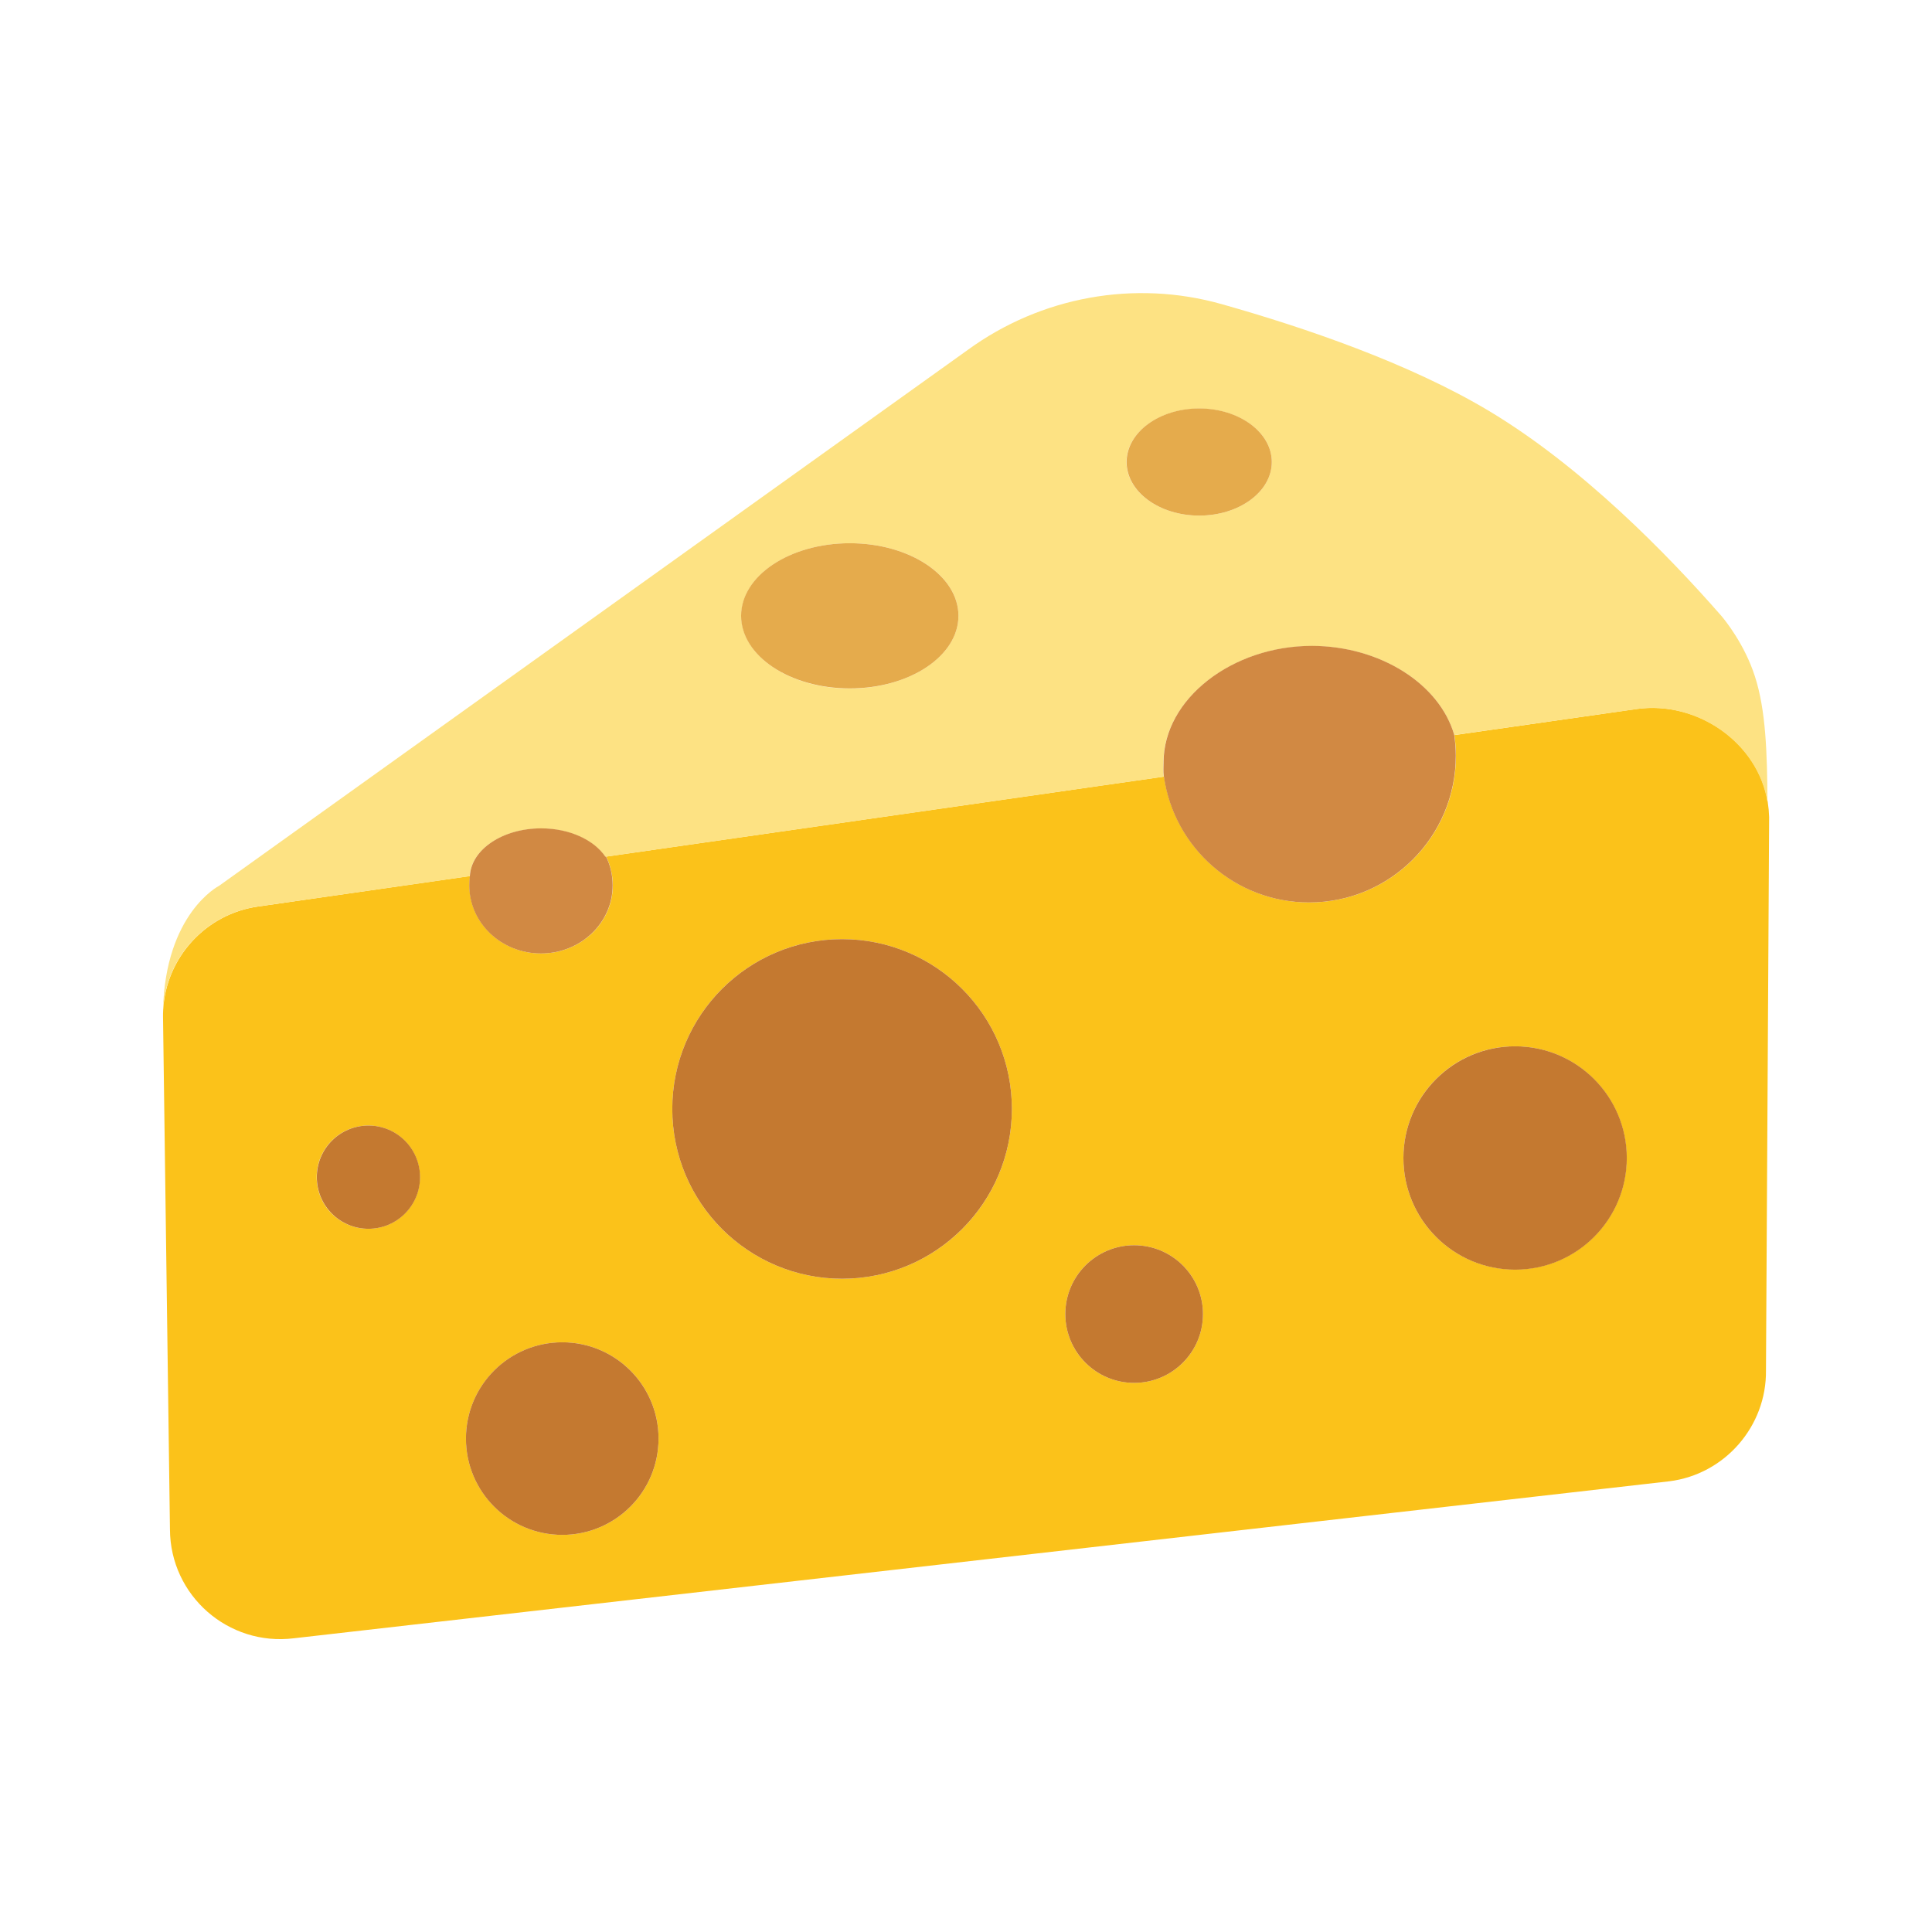
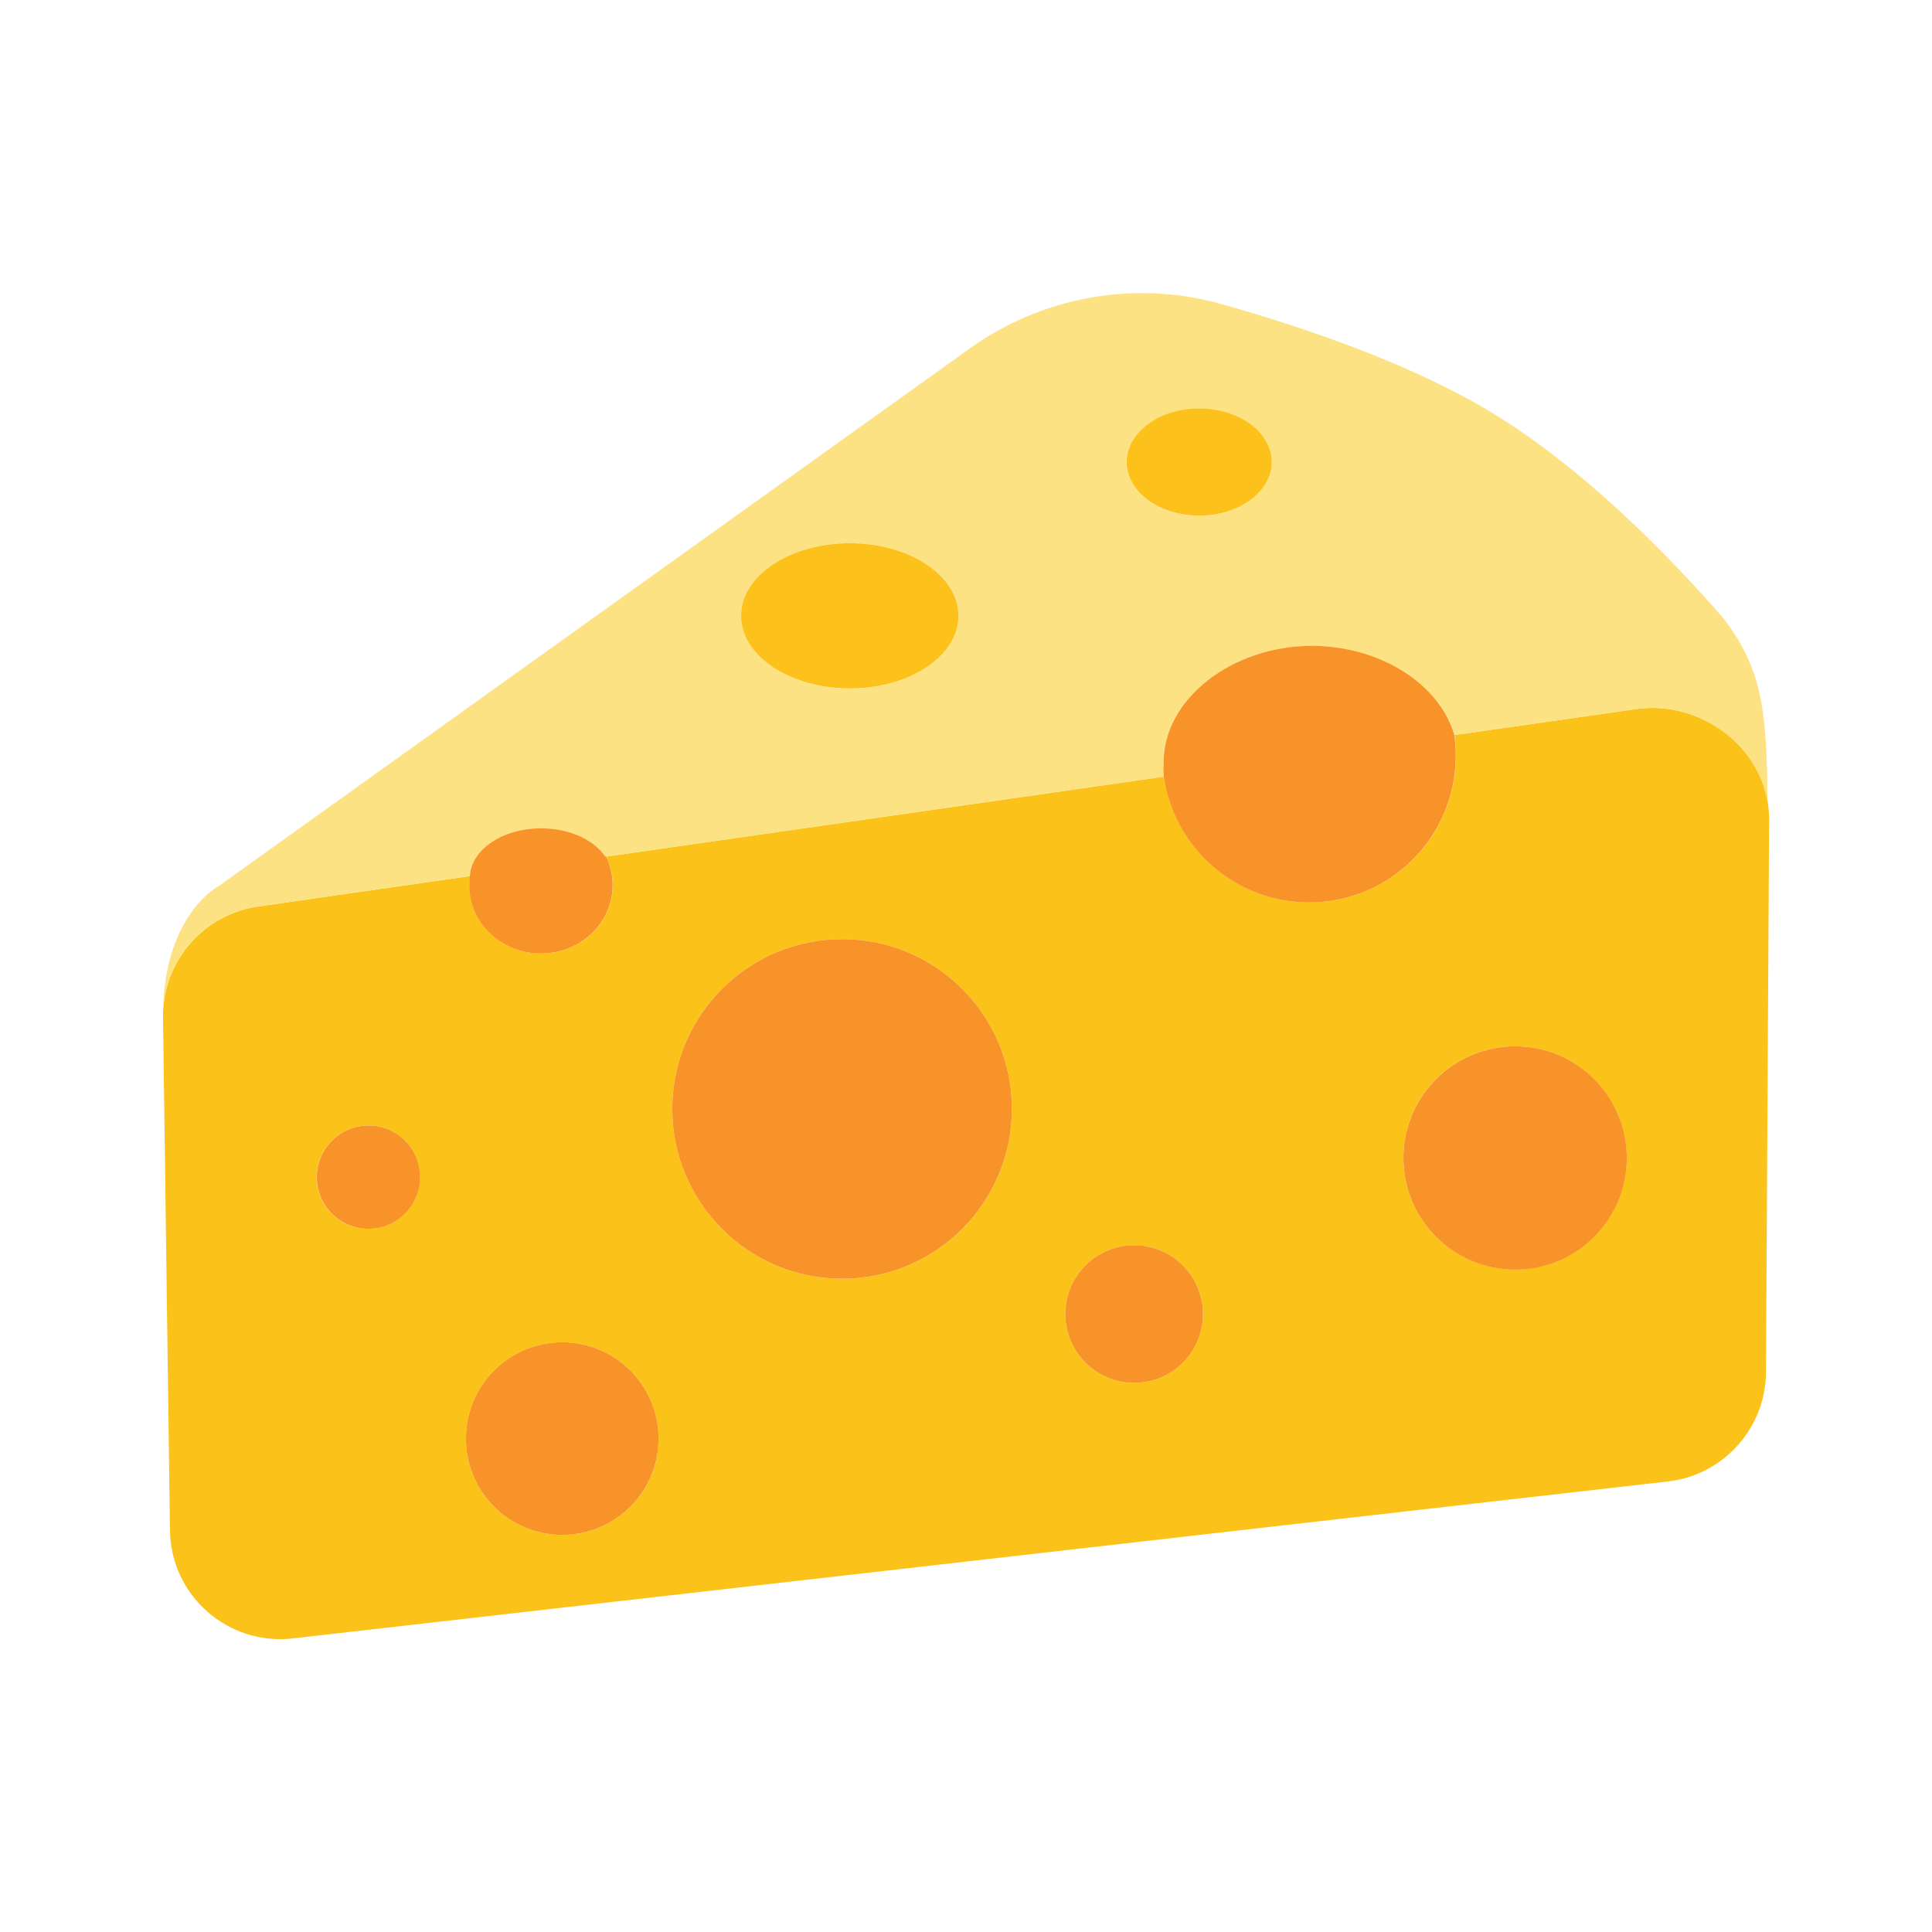
- <svg xmlns="http://www.w3.org/2000/svg" width="100%" height="100%" viewBox="0 0 128 128" version="1.1" xml:space="preserve" style="fill-rule:evenodd;clip-rule:evenodd;stroke-linejoin:round;stroke-miterlimit:2;">
-   <path d="M31.13,58.04L31.14,58.04C31.11,58.24 31.1,58.45 31.1,58.66C31.1,61.15 33.22,63.17 35.85,63.17C38.47,63.17 40.6,61.15 40.6,58.66C40.6,57.98 40.44,57.33 40.16,56.75L77.12,51.45C77.79,56.16 81.84,59.79 86.74,59.79C92.11,59.79 96.46,55.44 96.46,50.07C96.46,49.6 96.42,49.15 96.36,48.7L108.44,46.97C112.48,46.4 116.5,49.23 117.12,53.15L117.12,53.16C117.17,53.48 117.2,53.8 117.21,54.13L117,90.79C117.047,94.497 114.269,97.683 110.59,98.14L19.47,108.54C15.12,109.08 11.28,105.71 11.26,101.33L10.8,67.35C10.8,67.21 10.8,67.07 10.81,66.93C10.99,63.446 13.636,60.551 17.09,60.06L31.13,58.04ZM107.77,76.72C107.77,72.63 104.46,69.32 100.37,69.32C96.28,69.32 92.98,72.63 92.98,76.72C92.98,80.81 96.29,84.11 100.37,84.11C104.46,84.11 107.77,80.81 107.77,76.72ZM79.7,87.06C79.7,84.54 77.66,82.5 75.14,82.5C72.62,82.5 70.58,84.54 70.58,87.06C70.58,89.58 72.62,91.62 75.14,91.62C77.67,91.62 79.7,89.57 79.7,87.06ZM67.04,73.47C67.04,67.26 62.01,62.22 55.79,62.22C49.57,62.22 44.54,67.26 44.54,73.47C44.54,79.68 49.57,84.72 55.79,84.72C62.01,84.72 67.04,79.69 67.04,73.47ZM43.63,95.31C43.63,91.78 40.77,88.93 37.25,88.93C33.73,88.93 30.87,91.79 30.87,95.31C30.87,98.83 33.73,101.69 37.25,101.69C40.77,101.69 43.63,98.84 43.63,95.31ZM27.82,77.99C27.82,76.1 26.29,74.57 24.4,74.57C22.51,74.57 20.98,76.1 20.98,77.99C20.98,79.88 22.51,81.41 24.4,81.41C26.29,81.41 27.82,79.88 27.82,77.99Z" style="fill:rgb(251,194,26);fill-rule:nonzero;" />
-   <path d="M96.35,48.7C95.38,45.31 91.44,42.8 86.91,42.8C81.64,42.8 77.08,46.31 77.08,50.52C77.08,50.85 77.06,51.14 77.1,51.46L40.14,56.76L40.1,56.77C39.35,55.66 37.72,54.89 35.84,54.89C33.29,54.89 31.21,56.29 31.12,58.05L17.08,60.06C13.626,60.551 10.98,63.446 10.8,66.93C10.95,60.5 14.51,58.69 14.51,58.69L64.12,23.18C68.97,19.65 75.17,18.52 80.94,20.15C86.47,21.71 93.37,24.07 98.64,27.22C104.77,30.89 110.43,36.67 114.05,40.81C114.28,41.08 115.59,42.69 116.27,44.82C116.99,47.05 117.08,49.85 117.1,53.16C116.48,49.24 112.46,46.41 108.42,46.98L96.35,48.7ZM84.26,30.61C84.26,28.65 82.11,27.07 79.45,27.07C76.79,27.07 74.63,28.66 74.63,30.61C74.63,32.56 76.78,34.16 79.45,34.16C82.11,34.16 84.26,32.57 84.26,30.61ZM63.5,40.8C63.5,38.14 60.28,35.99 56.3,35.99C52.33,35.99 49.11,38.14 49.11,40.8C49.11,43.46 52.33,45.62 56.3,45.62C60.27,45.61 63.5,43.46 63.5,40.8Z" style="fill:rgb(253,226,131);fill-rule:nonzero;" />
-   <circle cx="100.38" cy="76.72" r="7.4" style="fill:rgb(196,121,48);" />
-   <path d="M77.106,51.42C77.062,51.112 77.09,50.839 77.09,50.51C77.09,46.3 81.64,42.79 86.92,42.79C91.44,42.8 95.38,45.31 96.35,48.7C96.41,49.15 96.45,49.61 96.45,50.07C96.45,55.44 92.1,59.79 86.73,59.79C81.84,59.79 77.78,56.17 77.11,51.45L77.106,51.42Z" style="fill:rgb(209,137,67);fill-rule:nonzero;" />
-   <ellipse cx="79.45" cy="30.61" rx="4.81" ry="3.55" style="fill:rgb(229,171,76);" />
-   <circle cx="75.14" cy="87.06" r="4.56" style="fill:rgb(196,121,48);" />
-   <circle cx="55.79" cy="73.47" r="11.25" style="fill:rgb(196,121,48);" />
-   <ellipse cx="56.3" cy="40.8" rx="7.2" ry="4.81" style="fill:rgb(229,171,76);" />
-   <circle cx="37.25" cy="95.31" r="6.38" style="fill:rgb(196,121,48);" />
-   <path d="M31.13,58.04C31.22,56.28 33.3,54.88 35.85,54.88C37.74,54.88 39.36,55.65 40.11,56.76L40.15,56.75C40.44,57.33 40.59,57.98 40.59,58.66C40.59,61.15 38.46,63.17 35.84,63.17C33.21,63.17 31.09,61.15 31.09,58.66C31.09,58.45 31.1,58.24 31.13,58.04Z" style="fill:rgb(209,137,67);fill-rule:nonzero;" />
-   <circle cx="24.41" cy="77.99" r="3.42" style="fill:rgb(196,121,48);" />
+ <svg xmlns="http://www.w3.org/2000/svg" width="100%" height="100%" viewBox="0 0 128 128" version="1.1" xml:space="preserve" style="fill-rule:evenodd;clip-rule:evenodd;stroke-linejoin:round;stroke-miterlimit:2;" id="svg5788">
+   <defs id="defs5792" />
+   <path d="M31.13,58.04L31.14,58.04C31.11,58.24 31.1,58.45 31.1,58.66C31.1,61.15 33.22,63.17 35.85,63.17C38.47,63.17 40.6,61.15 40.6,58.66C40.6,57.98 40.44,57.33 40.16,56.75L77.12,51.45C77.79,56.16 81.84,59.79 86.74,59.79C92.11,59.79 96.46,55.44 96.46,50.07C96.46,49.6 96.42,49.15 96.36,48.7L108.44,46.97C112.48,46.4 116.5,49.23 117.12,53.15L117.12,53.16C117.17,53.48 117.2,53.8 117.21,54.13L117,90.79C117.047,94.497 114.269,97.683 110.59,98.14L19.47,108.54C15.12,109.08 11.28,105.71 11.26,101.33L10.8,67.35C10.8,67.21 10.8,67.07 10.81,66.93C10.99,63.446 13.636,60.551 17.09,60.06L31.13,58.04ZM107.77,76.72C107.77,72.63 104.46,69.32 100.37,69.32C96.28,69.32 92.98,72.63 92.98,76.72C92.98,80.81 96.29,84.11 100.37,84.11C104.46,84.11 107.77,80.81 107.77,76.72ZM79.7,87.06C79.7,84.54 77.66,82.5 75.14,82.5C72.62,82.5 70.58,84.54 70.58,87.06C70.58,89.58 72.62,91.62 75.14,91.62C77.67,91.62 79.7,89.57 79.7,87.06ZM67.04,73.47C67.04,67.26 62.01,62.22 55.79,62.22C49.57,62.22 44.54,67.26 44.54,73.47C44.54,79.68 49.57,84.72 55.79,84.72C62.01,84.72 67.04,79.69 67.04,73.47ZM43.63,95.31C43.63,91.78 40.77,88.93 37.25,88.93C33.73,88.93 30.87,91.79 30.87,95.31C30.87,98.83 33.73,101.69 37.25,101.69C40.77,101.69 43.63,98.84 43.63,95.31ZM27.82,77.99C27.82,76.1 26.29,74.57 24.4,74.57C22.51,74.57 20.98,76.1 20.98,77.99C20.98,79.88 22.51,81.41 24.4,81.41C26.29,81.41 27.82,79.88 27.82,77.99Z" style="fill:rgb(251,194,26);fill-rule:nonzero;" id="path5766" />
+   <path d="M96.35,48.7C95.38,45.31 91.44,42.8 86.91,42.8C81.64,42.8 77.08,46.31 77.08,50.52C77.08,50.85 77.06,51.14 77.1,51.46L40.14,56.76L40.1,56.77C39.35,55.66 37.72,54.89 35.84,54.89C33.29,54.89 31.21,56.29 31.12,58.05L17.08,60.06C13.626,60.551 10.98,63.446 10.8,66.93C10.95,60.5 14.51,58.69 14.51,58.69L64.12,23.18C68.97,19.65 75.17,18.52 80.94,20.15C86.47,21.71 93.37,24.07 98.64,27.22C104.77,30.89 110.43,36.67 114.05,40.81C114.28,41.08 115.59,42.69 116.27,44.82C116.99,47.05 117.08,49.85 117.1,53.16C116.48,49.24 112.46,46.41 108.42,46.98L96.35,48.7ZM84.26,30.61C84.26,28.65 82.11,27.07 79.45,27.07C76.79,27.07 74.63,28.66 74.63,30.61C74.63,32.56 76.78,34.16 79.45,34.16C82.11,34.16 84.26,32.57 84.26,30.61ZM63.5,40.8C63.5,38.14 60.28,35.99 56.3,35.99C52.33,35.99 49.11,38.14 49.11,40.8C49.11,43.46 52.33,45.62 56.3,45.62C60.27,45.61 63.5,43.46 63.5,40.8Z" style="fill:rgb(253,226,131);fill-rule:nonzero;" id="path5768" />
+   <circle cx="100.38" cy="76.72" r="7.4" style="fill:#f79329" id="circle5770" />
+   <path d="M77.106,51.42C77.062,51.112 77.09,50.839 77.09,50.51C77.09,46.3 81.64,42.79 86.92,42.79C91.44,42.8 95.38,45.31 96.35,48.7C96.41,49.15 96.45,49.61 96.45,50.07C96.45,55.44 92.1,59.79 86.73,59.79C81.84,59.79 77.78,56.17 77.11,51.45L77.106,51.42Z" style="fill:#f79329;fill-rule:nonzero" id="path5772" />
+   <ellipse cx="79.45" cy="30.61" rx="4.81" ry="3.55" style="fill:#fcc21b" id="ellipse5774" />
+   <circle cx="75.14" cy="87.06" r="4.56" style="fill:#f79329" id="circle5776" />
+   <circle cx="55.79" cy="73.47" r="11.25" style="fill:#f79329" id="circle5778" />
+   <ellipse cx="56.3" cy="40.8" rx="7.2" ry="4.81" style="fill:#fcc21b" id="ellipse5780" />
+   <circle cx="37.25" cy="95.31" r="6.38" style="fill:#f79329" id="circle5782" />
+   <path d="M31.13,58.04C31.22,56.28 33.3,54.88 35.85,54.88C37.74,54.88 39.36,55.65 40.11,56.76L40.15,56.75C40.44,57.33 40.59,57.98 40.59,58.66C40.59,61.15 38.46,63.17 35.84,63.17C33.21,63.17 31.09,61.15 31.09,58.66C31.09,58.45 31.1,58.24 31.13,58.04Z" style="fill:#f79329;fill-rule:nonzero" id="path5784" />
+   <circle cx="24.41" cy="77.99" r="3.42" style="fill:#f79329" id="circle5786" />
</svg>
